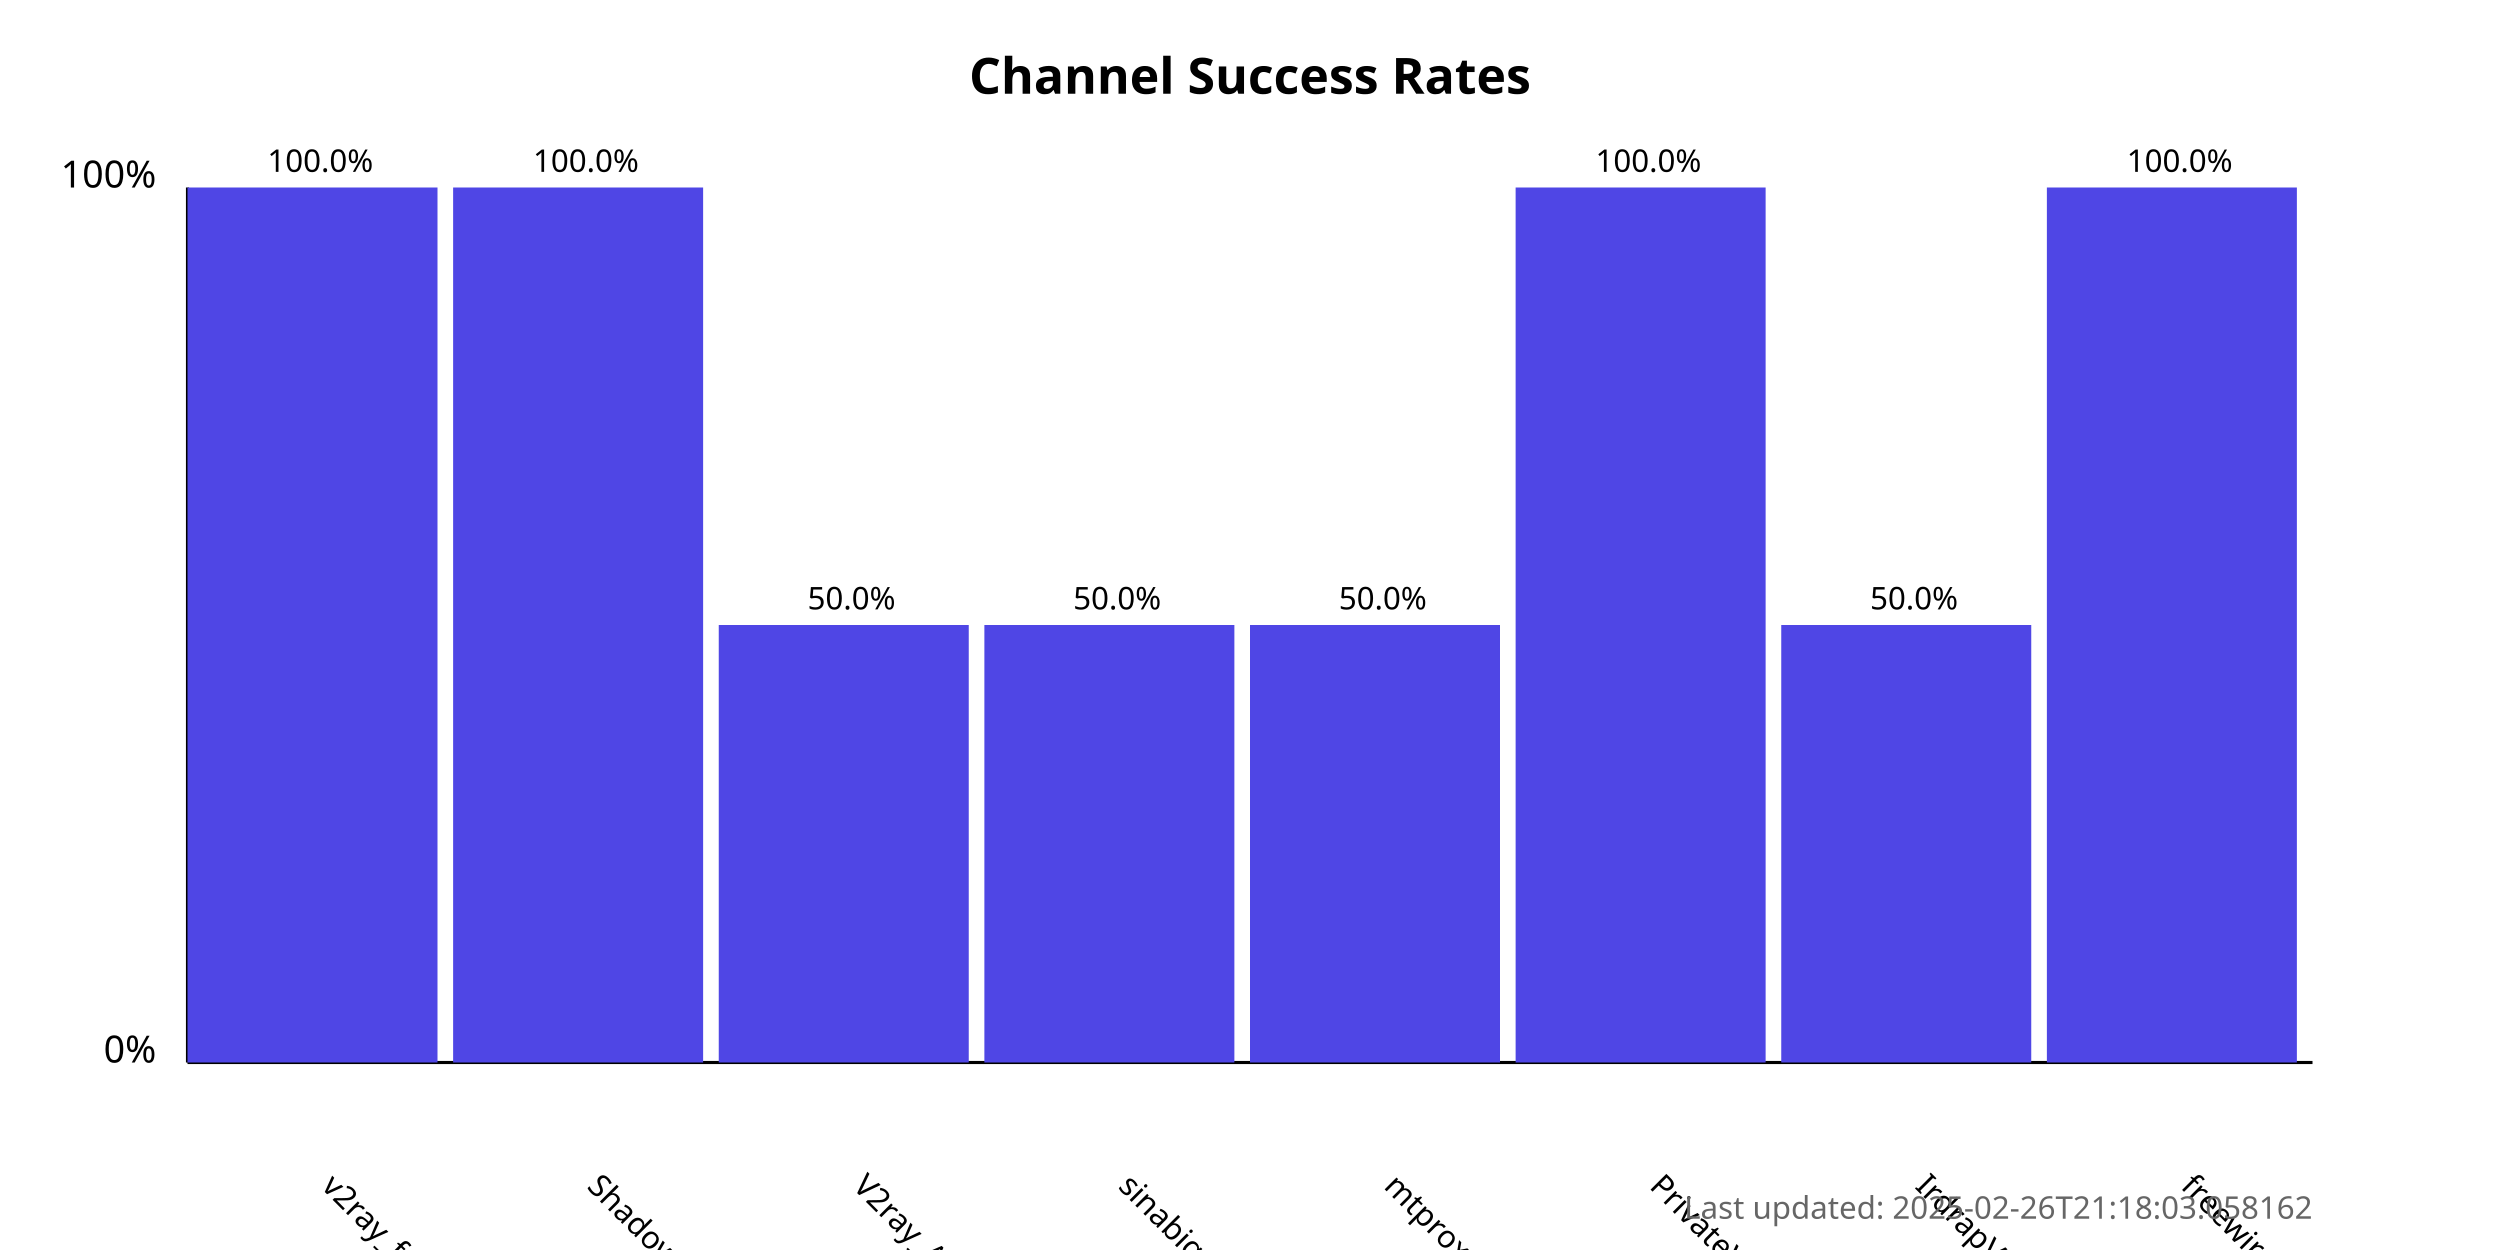
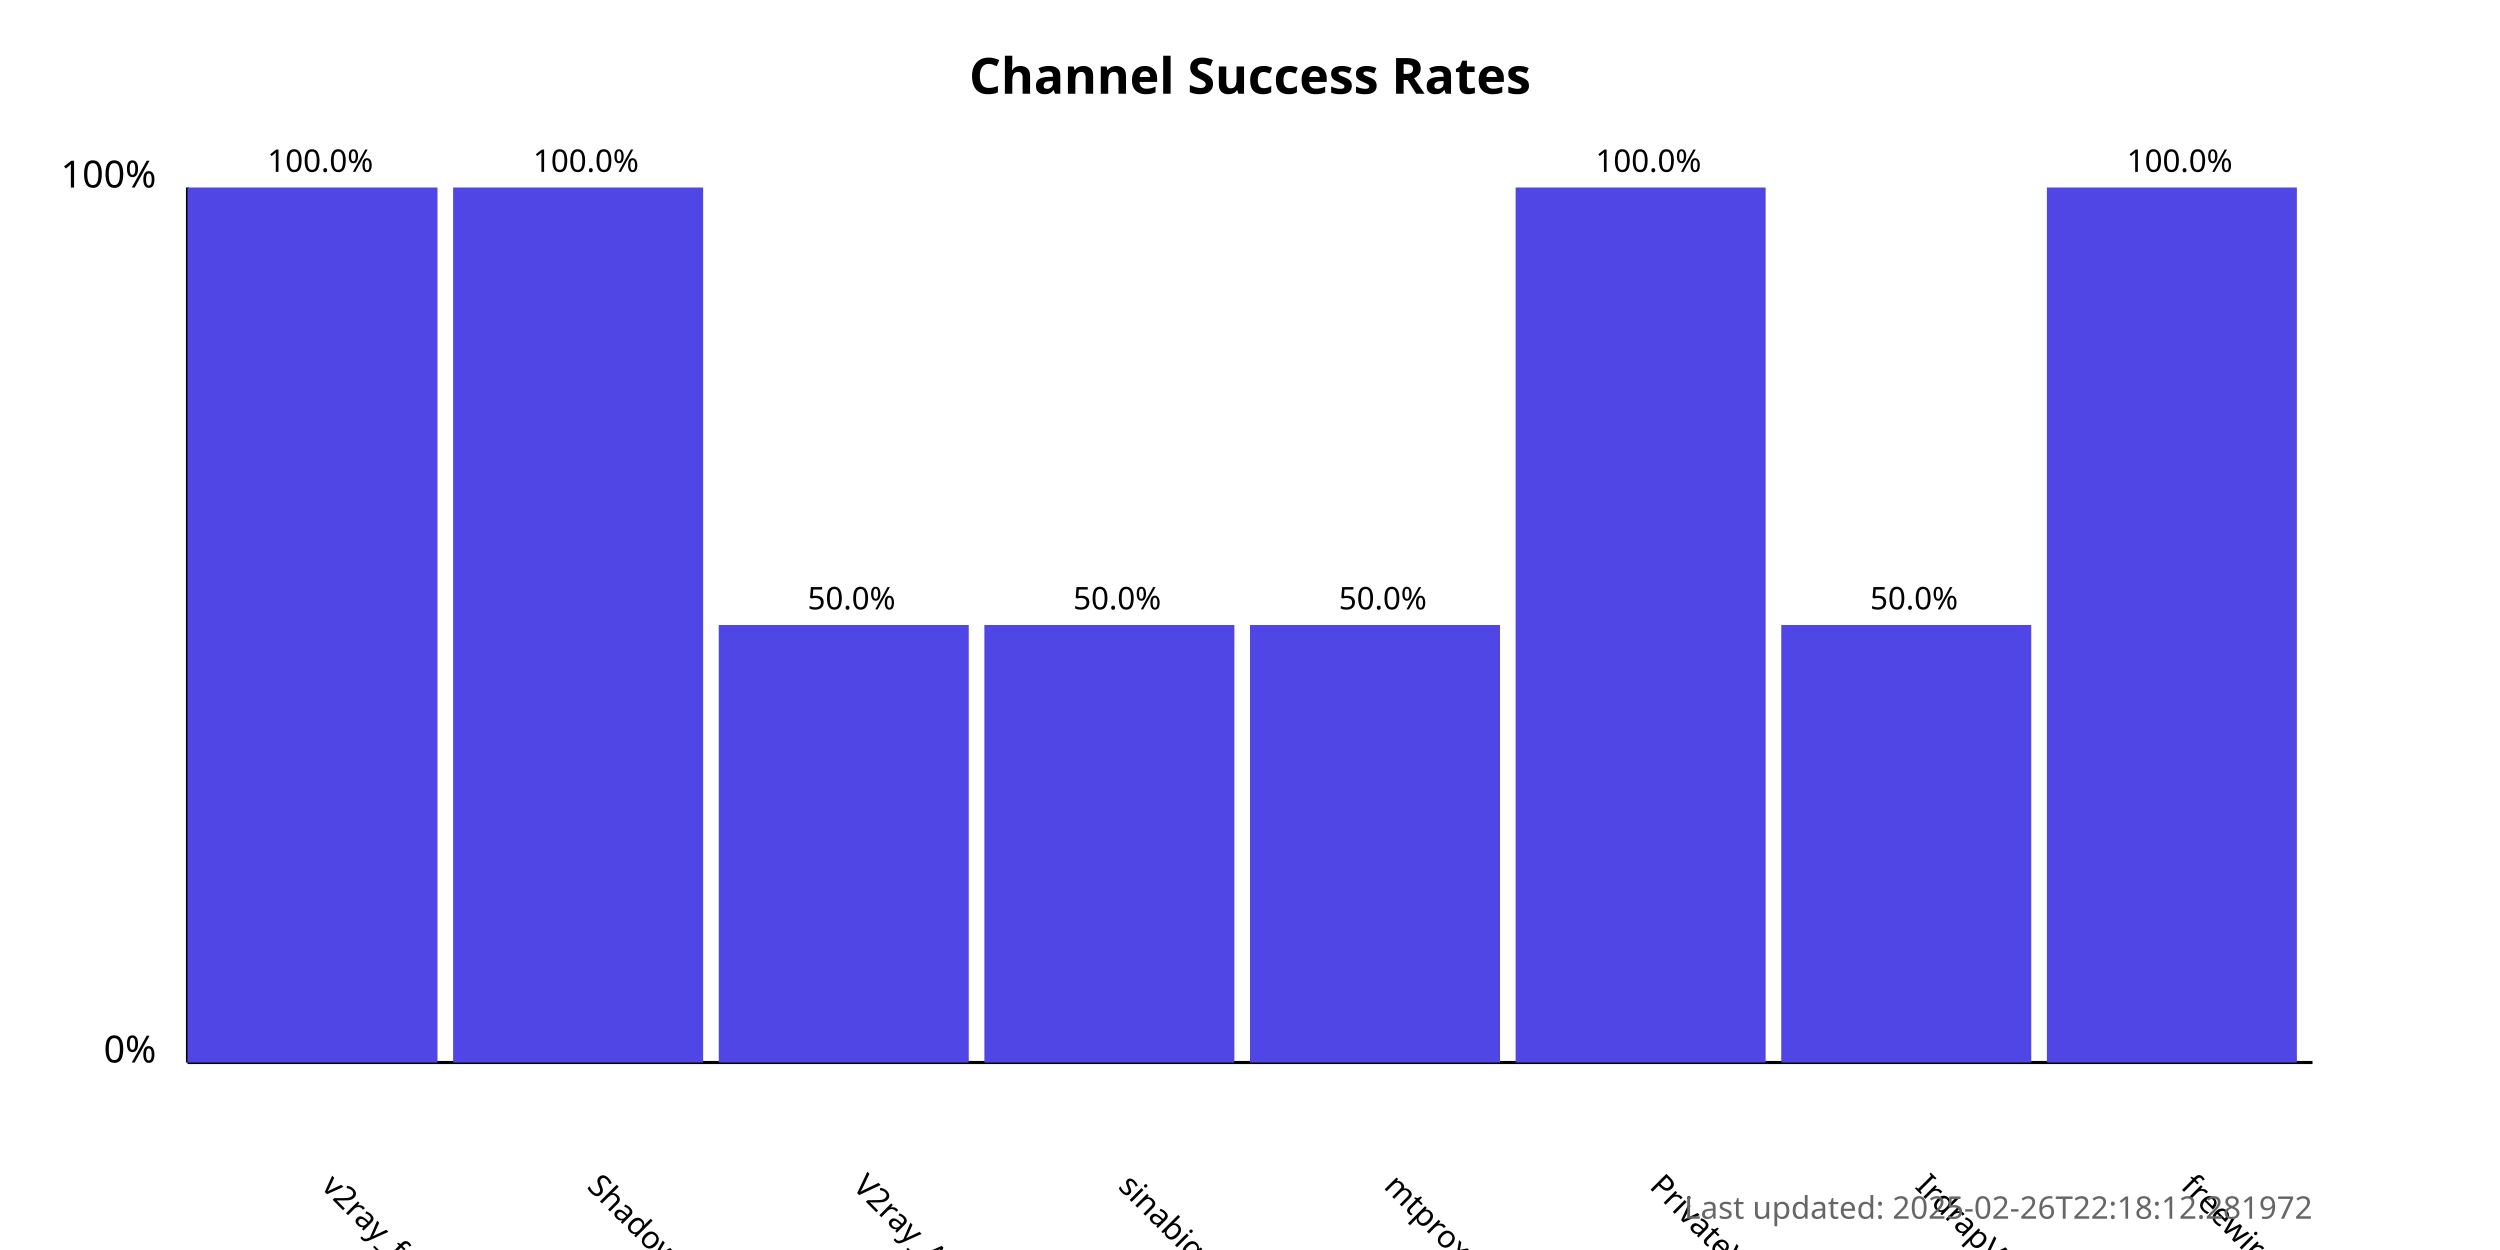
<svg xmlns="http://www.w3.org/2000/svg" width="800" height="400">
  <style>
            .chart-title { font: bold 16px sans-serif; }
            .axis-label { font: 12px sans-serif; }
            .tick-label { font: 10px sans-serif; }
            .bar { fill: #4f46e5; }
            .bar:hover { fill: #6366f1; }
            .timestamp { font: 10px sans-serif; fill: #666; }
        </style>
  <text x="400.0" y="30" text-anchor="middle" class="chart-title">
            Channel Success Rates
        </text>
  <line x1="60" y1="340" x2="60" y2="60" stroke="black" stroke-width="1" />
  <line x1="60" y1="340" x2="740" y2="340" stroke="black" stroke-width="1" />
  <text x="50" y="340" text-anchor="end" class="axis-label">0%</text>
  <text x="50" y="60" text-anchor="end" class="axis-label">100%</text>
  <g>
    <rect x="60" y="60.0" width="80.0" height="280.0" class="bar" />
    <text x="102.5" y="380" transform="rotate(45, 102.5, 380)" text-anchor="start" class="tick-label">
                v2ray_free_conf
            </text>
    <text x="102.5" y="55.0" text-anchor="middle" class="tick-label">
                100.0%
            </text>
  </g>
  <g>
    <rect x="145.0" y="60.0" width="80.0" height="280.0" class="bar" />
    <text x="187.5" y="380" transform="rotate(45, 187.5, 380)" text-anchor="start" class="tick-label">
                ShadowProxy66
            </text>
    <text x="187.5" y="55.0" text-anchor="middle" class="tick-label">
                100.0%
            </text>
  </g>
  <g>
    <rect x="230.0" y="200.0" width="80.0" height="140.0" class="bar" />
    <text x="272.5" y="380" transform="rotate(45, 272.5, 380)" text-anchor="start" class="tick-label">
                V2ray_Alpha
            </text>
    <text x="272.5" y="195.0" text-anchor="middle" class="tick-label">
                50.0%
            </text>
  </g>
  <g>
    <rect x="315.0" y="200.0" width="80.0" height="140.0" class="bar" />
    <text x="357.5" y="380" transform="rotate(45, 357.5, 380)" text-anchor="start" class="tick-label">
                sinabigo
            </text>
    <text x="357.5" y="195.0" text-anchor="middle" class="tick-label">
                50.0%
            </text>
  </g>
  <g>
    <rect x="400.0" y="200.0" width="80.0" height="140.0" class="bar" />
    <text x="442.5" y="380" transform="rotate(45, 442.5, 380)" text-anchor="start" class="tick-label">
                mtproxy_lists
            </text>
    <text x="442.5" y="195.0" text-anchor="middle" class="tick-label">
                50.0%
            </text>
  </g>
  <g>
    <rect x="485.0" y="60.0" width="80.0" height="280.0" class="bar" />
    <text x="527.5" y="380" transform="rotate(45, 527.5, 380)" text-anchor="start" class="tick-label">
                PrivateVPNs
            </text>
    <text x="527.5" y="55.0" text-anchor="middle" class="tick-label">
                100.0%
            </text>
  </g>
  <g>
    <rect x="570.0" y="200.0" width="80.0" height="140.0" class="bar" />
    <text x="612.5" y="380" transform="rotate(45, 612.5, 380)" text-anchor="start" class="tick-label">
                IrdrapVPNnews
            </text>
    <text x="612.5" y="195.0" text-anchor="middle" class="tick-label">
                50.0%
            </text>
  </g>
  <g>
    <rect x="655.0" y="60.0" width="80.0" height="280.0" class="bar" />
    <text x="697.5" y="380" transform="rotate(45, 697.5, 380)" text-anchor="start" class="tick-label">
                freewireguard
            </text>
    <text x="697.5" y="55.0" text-anchor="middle" class="tick-label">
                100.0%
            </text>
  </g>
  <text x="740" y="390" text-anchor="end" class="timestamp">
-             Last updated: 2025-02-26T21:18:03.058162
+             Last updated: 2025-02-26T22:18:12.281972
        </text>
</svg>
